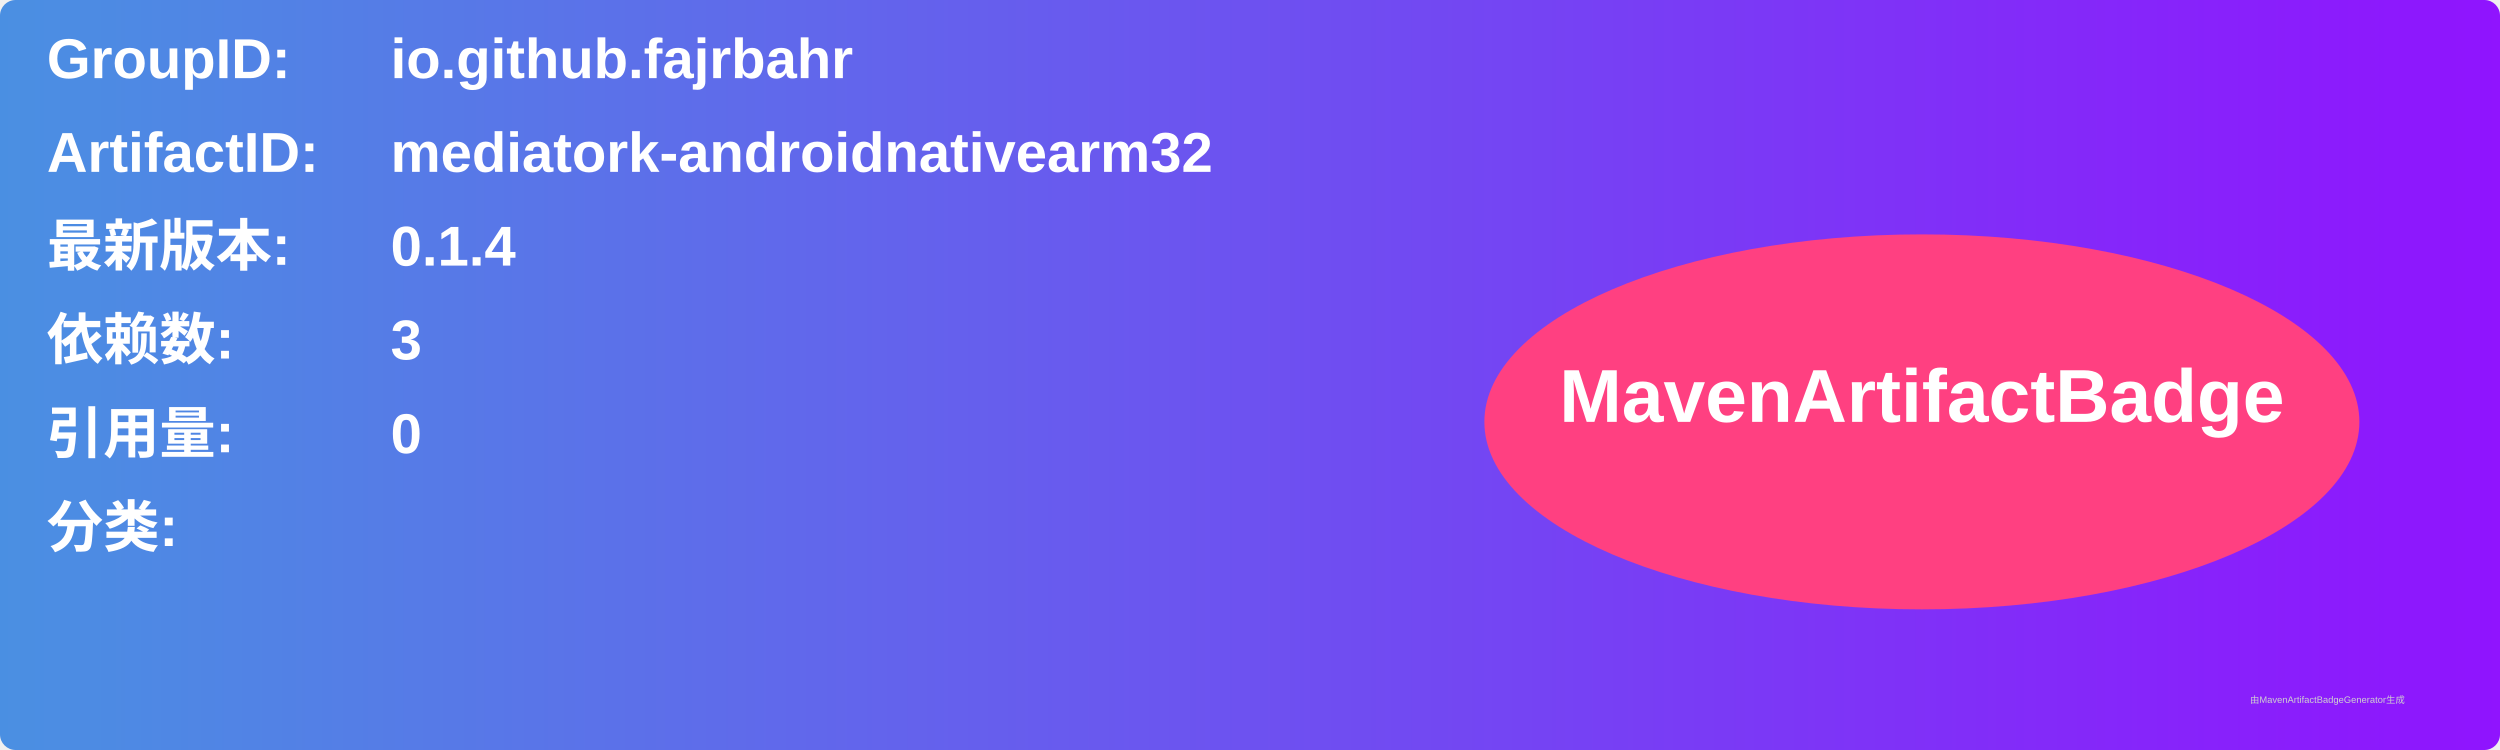
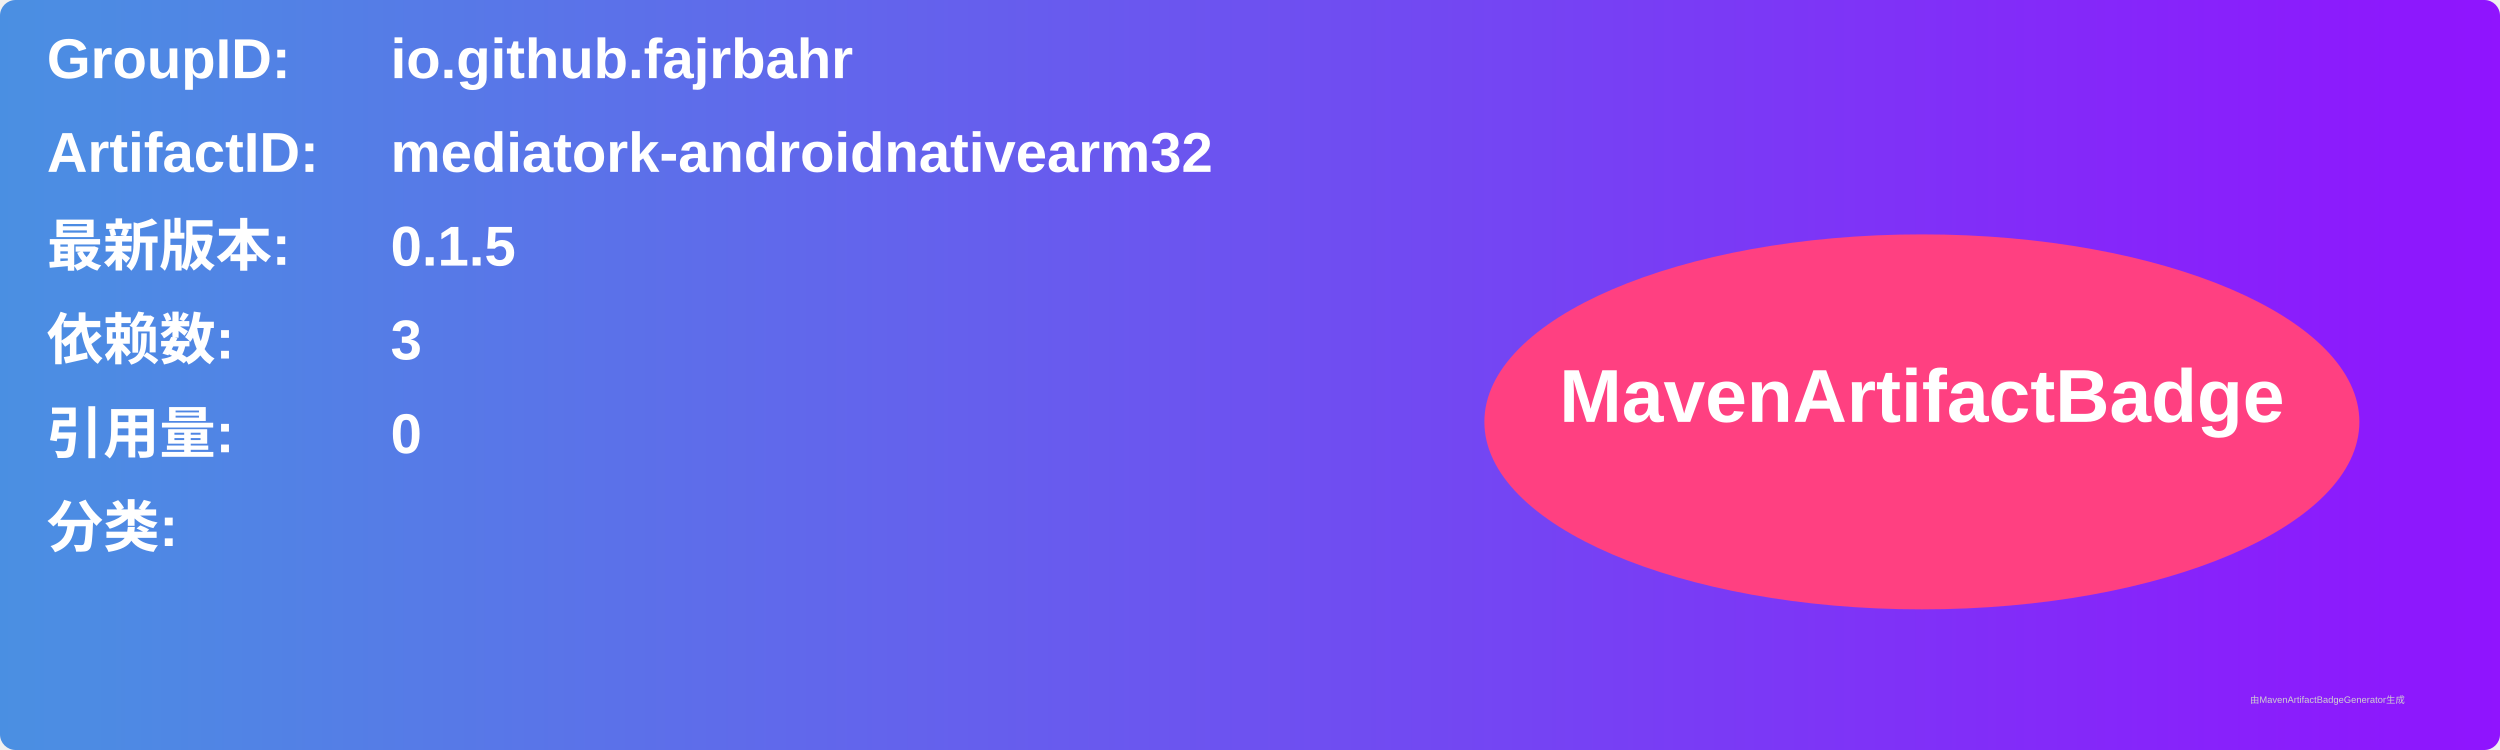
<svg xmlns="http://www.w3.org/2000/svg" width="800" height="240" viewBox="0 0 800 240">
  <linearGradient id="grad" x1="0%" y1="0%" x2="100%" y2="0%">
    <stop offset="0%" stop-color="#4a90e2" />
    <stop offset="100%" stop-color="#9013fe" />
  </linearGradient>
  <rect width="100%" height="100%" rx="5" ry="5" fill="url(#grad)" />
  <g transform="translate(15, 15)">
    <text x="0" y="10" font-family="Arial" font-size="18" fill="white" font-weight="bold" width="260">GroupID:</text>
    <text x="110" y="10" font-family="Arial" font-size="18" fill="white" font-weight="bold" width="460">io.github.fajrbahr</text>
    <text x="0" y="40" font-family="Arial" font-size="18" fill="white" font-weight="bold" width="260">ArtifactID:</text>
    <text x="110" y="40" font-family="Arial" font-size="18" fill="white" font-weight="bold" width="460">mediatork-androidnativearm32</text>
    <text x="0" y="70" font-family="Arial" font-size="18" fill="white" font-weight="bold">最新版本:</text>
    <text x="110" y="70" font-family="Arial" font-size="18" fill="white" font-weight="bold">
-       <tspan font-weight="bold">0.1.4</tspan>
+       <tspan font-weight="bold">0.1.5</tspan>
    </text>
    <text x="0" y="100" font-family="Arial" font-size="18" fill="white" font-weight="bold">依赖数: </text>
    <text x="110" y="100" font-family="Arial" font-size="18" fill="white">
      <tspan font-weight="bold">3</tspan>
    </text>
    <text x="0" y="130" font-family="Arial" font-size="18" fill="white" font-weight="bold">引用量: </text>
    <text x="110" y="130" font-family="Arial" font-size="18" fill="white">
      <tspan font-weight="bold">0</tspan>
    </text>
    <text x="0" y="160" font-family="Arial" font-size="18" fill="white" font-weight="bold">分类:</text>
    <text x="10" y="190" font-family="Arial" font-size="10" fill="white">
      <tspan font-weight="bold" />
    </text>
    <ellipse cx="600" cy="120" rx="140" ry="60" fill="#ff4081" />
    <text x="600" y="120" text-anchor="middle" font-family="Arial" font-size="24" fill="white" font-weight="bold">MavenArtifactBadge</text>
  </g>
  <text x="720" y="225" font-family="Arial" font-size="3" fill="#d0d0d0">由MavenArtifactBadgeGenerator生成</text>
</svg>
